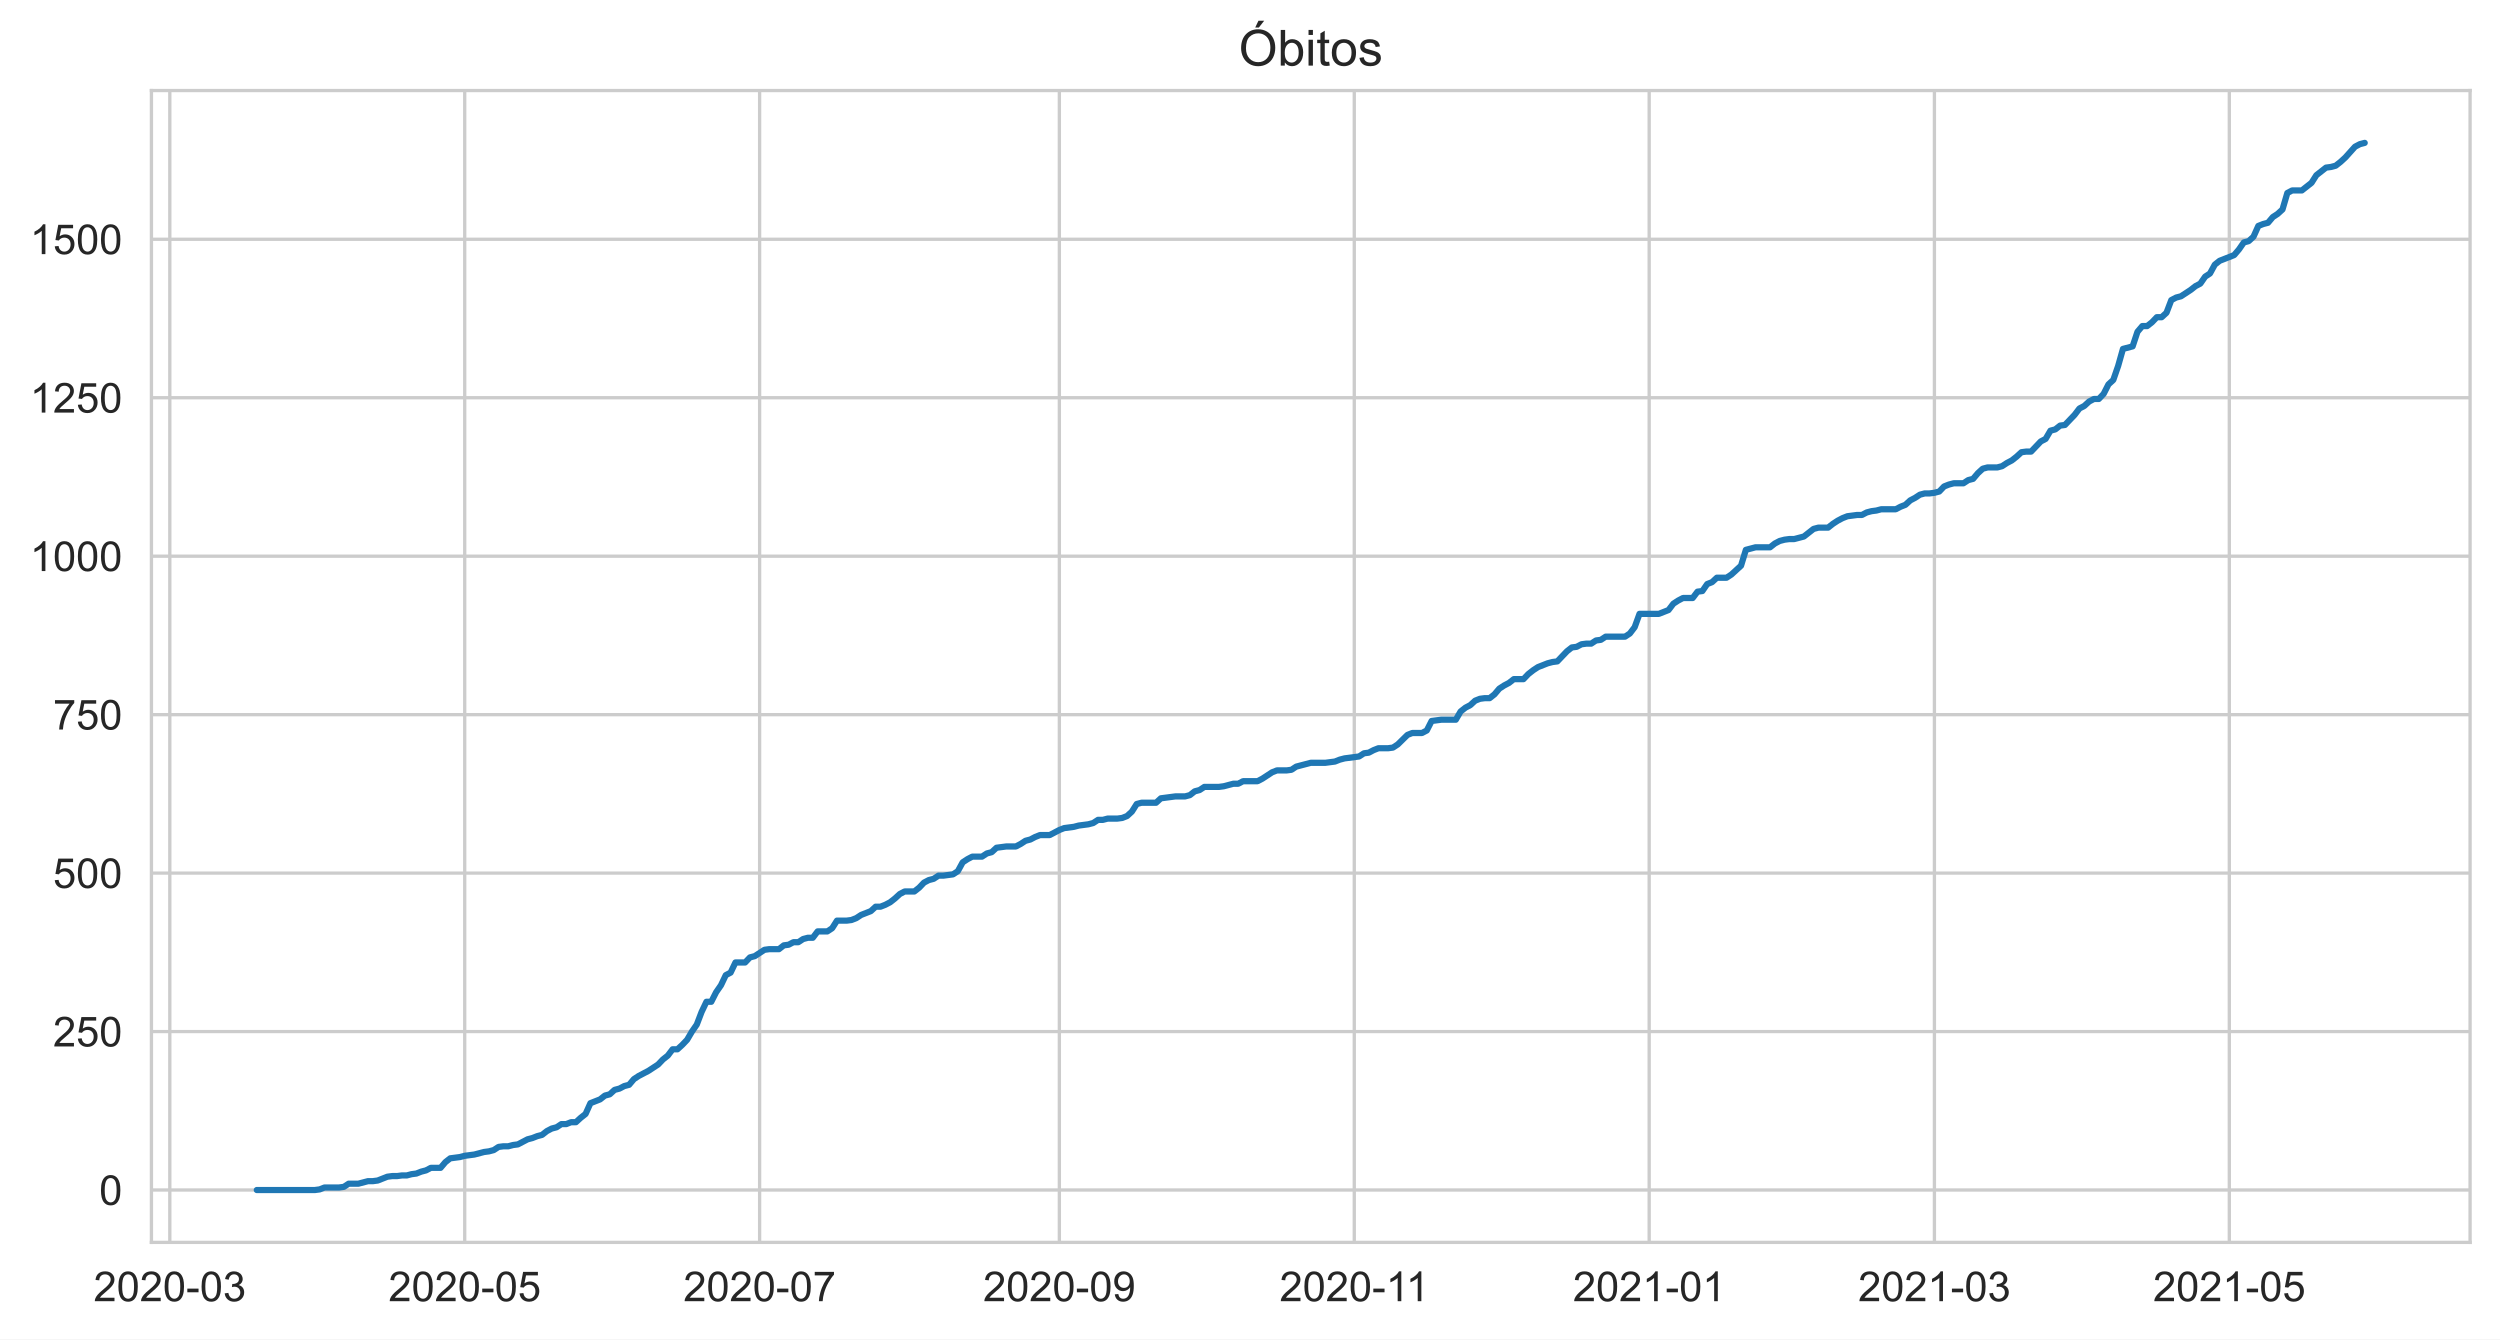
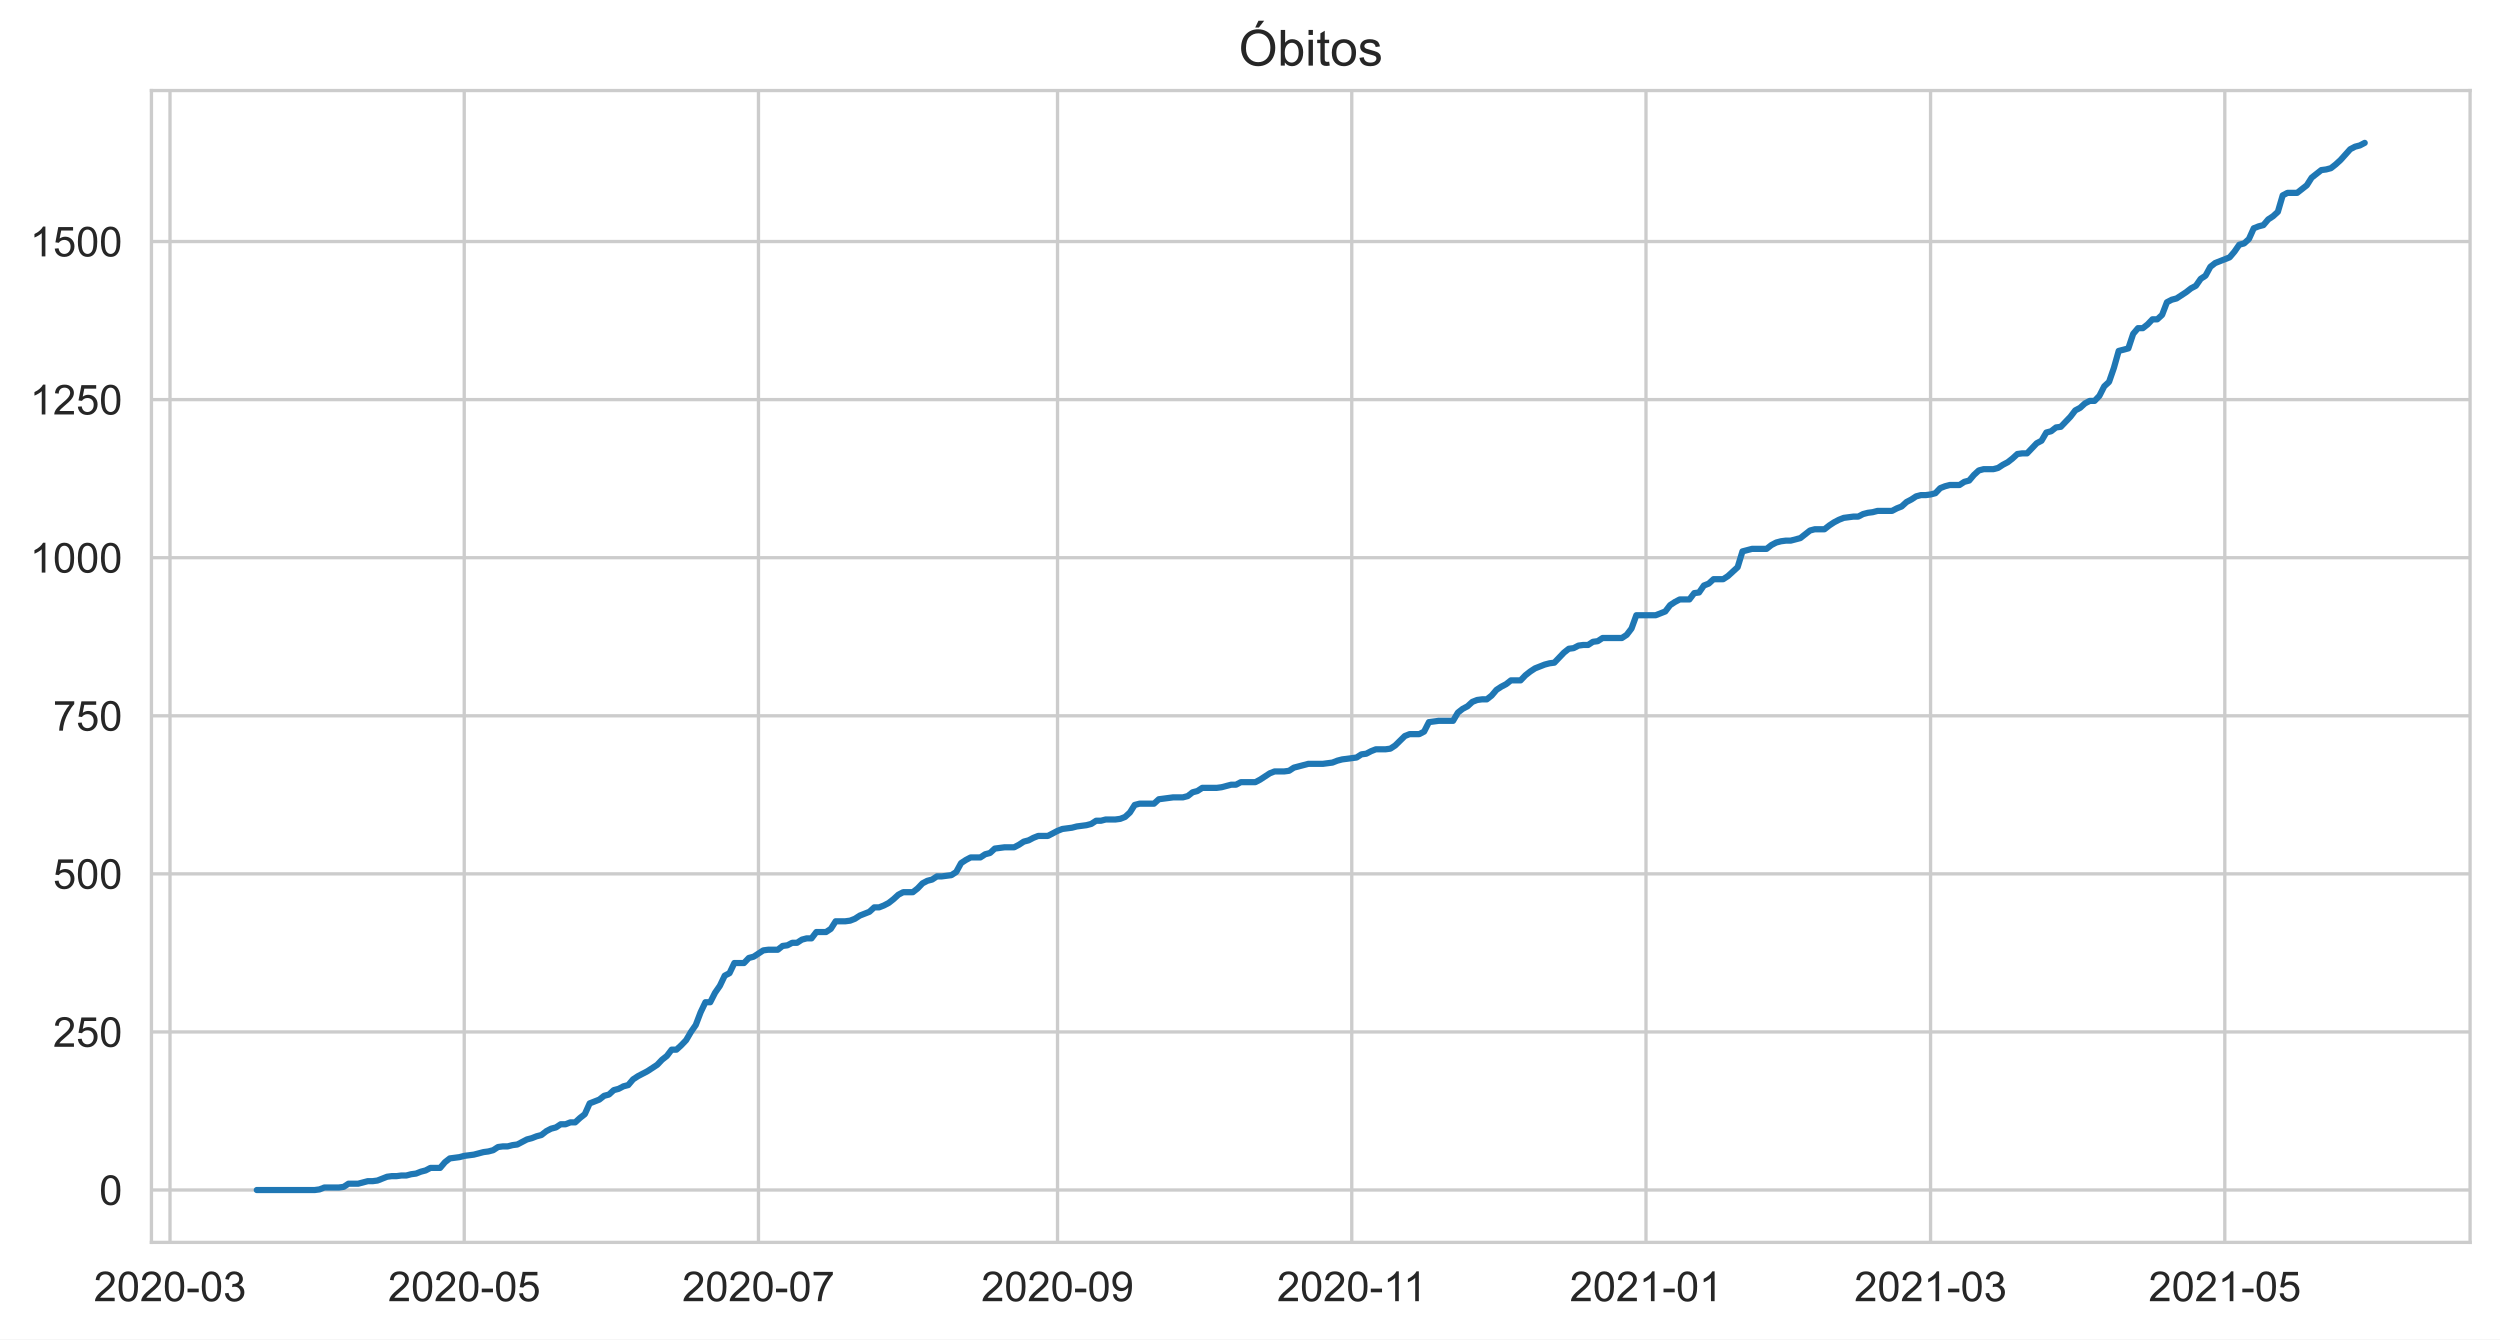
<svg xmlns="http://www.w3.org/2000/svg" xmlns:xlink="http://www.w3.org/1999/xlink" height="322.335pt" version="1.1" viewBox="0 0 601.644 322.335" width="601.644pt">
  <defs>
    <style type="text/css">*{stroke-linecap:butt;stroke-linejoin:round;}</style>
  </defs>
  <g id="figure_1">
    <g id="patch_1">
      <path d="M 0 322.335  L 601.644 322.335  L 601.644 0  L 0 0  z " style="fill:#ffffff;" />
    </g>
    <g id="axes_1">
      <g id="patch_2">
        <path d="M 36.444 298.989  L 594.444 298.989  L 594.444 21.789  L 36.444 21.789  z " style="fill:#ffffff;" />
      </g>
      <g id="matplotlib.axis_1">
        <g id="xtick_1">
          <g id="line2d_1">
-             <path clip-path="url(#p75c8a4f427)" d="M 40.865 298.989  L 40.865 21.789  " style="fill:none;stroke:#cccccc;stroke-linecap:round;stroke-width:0.8;" />
+             <path clip-path="url(#p06a6ba96d7)" d="M 40.913 298.989  L 40.913 21.789  " style="fill:none;stroke:#cccccc;stroke-linecap:round;stroke-width:0.8;" />
          </g>
          <g id="text_1">
-             <g style="fill:#262626;" transform="translate(22.51728 313.1472)scale(0.1 -0.1)">
+             <g style="fill:#262626;" transform="translate(22.5652 313.1472)scale(0.1 -0.1)">
              <defs>
                <path d="M 3222 541  L 3222 0  L 194 0  Q 188 203 259 391  Q 375 700 629 1000  Q 884 1300 1366 1694  Q 2113 2306 2375 2664  Q 2638 3022 2638 3341  Q 2638 3675 2398 3904  Q 2159 4134 1775 4134  Q 1369 4134 1125 3890  Q 881 3647 878 3216  L 300 3275  Q 359 3922 746 4261  Q 1134 4600 1788 4600  Q 2447 4600 2831 4234  Q 3216 3869 3216 3328  Q 3216 3053 3103 2787  Q 2991 2522 2730 2228  Q 2469 1934 1863 1422  Q 1356 997 1212 845  Q 1069 694 975 541  L 3222 541  z " id="ArialMT-32" transform="scale(0.015625)" />
                <path d="M 266 2259  Q 266 3072 433 3567  Q 600 4063 929 4331  Q 1259 4600 1759 4600  Q 2128 4600 2406 4451  Q 2684 4303 2865 4023  Q 3047 3744 3150 3342  Q 3253 2941 3253 2259  Q 3253 1453 3087 958  Q 2922 463 2592 192  Q 2263 -78 1759 -78  Q 1097 -78 719 397  Q 266 969 266 2259  z M 844 2259  Q 844 1131 1108 757  Q 1372 384 1759 384  Q 2147 384 2411 759  Q 2675 1134 2675 2259  Q 2675 3391 2411 3762  Q 2147 4134 1753 4134  Q 1366 4134 1134 3806  Q 844 3388 844 2259  z " id="ArialMT-30" transform="scale(0.015625)" />
                <path d="M 203 1375  L 203 1941  L 1931 1941  L 1931 1375  L 203 1375  z " id="ArialMT-2d" transform="scale(0.015625)" />
                <path d="M 269 1209  L 831 1284  Q 928 806 1161 595  Q 1394 384 1728 384  Q 2125 384 2398 659  Q 2672 934 2672 1341  Q 2672 1728 2419 1979  Q 2166 2231 1775 2231  Q 1616 2231 1378 2169  L 1441 2663  Q 1497 2656 1531 2656  Q 1891 2656 2178 2843  Q 2466 3031 2466 3422  Q 2466 3731 2256 3934  Q 2047 4138 1716 4138  Q 1388 4138 1169 3931  Q 950 3725 888 3313  L 325 3413  Q 428 3978 793 4289  Q 1159 4600 1703 4600  Q 2078 4600 2393 4439  Q 2709 4278 2876 4000  Q 3044 3722 3044 3409  Q 3044 3113 2884 2869  Q 2725 2625 2413 2481  Q 2819 2388 3044 2092  Q 3269 1797 3269 1353  Q 3269 753 2831 336  Q 2394 -81 1725 -81  Q 1122 -81 723 278  Q 325 638 269 1209  z " id="ArialMT-33" transform="scale(0.015625)" />
              </defs>
              <use xlink:href="#ArialMT-32" />
              <use x="55.615" xlink:href="#ArialMT-30" />
              <use x="111.23" xlink:href="#ArialMT-32" />
              <use x="166.846" xlink:href="#ArialMT-30" />
              <use x="222.461" xlink:href="#ArialMT-2d" />
              <use x="255.762" xlink:href="#ArialMT-30" />
              <use x="311.377" xlink:href="#ArialMT-33" />
            </g>
          </g>
        </g>
        <g id="xtick_2">
          <g id="line2d_2">
-             <path clip-path="url(#p75c8a4f427)" d="M 111.837 298.989  L 111.837 21.789  " style="fill:none;stroke:#cccccc;stroke-linecap:round;stroke-width:0.8;" />
+             <path clip-path="url(#p06a6ba96d7)" d="M 111.722 298.989  L 111.722 21.789  " style="fill:none;stroke:#cccccc;stroke-linecap:round;stroke-width:0.8;" />
          </g>
          <g id="text_2">
-             <g style="fill:#262626;" transform="translate(93.48892 313.1472)scale(0.1 -0.1)">
+             <g style="fill:#262626;" transform="translate(93.37444 313.1472)scale(0.1 -0.1)">
              <defs>
                <path d="M 266 1200  L 856 1250  Q 922 819 1161 601  Q 1400 384 1738 384  Q 2144 384 2425 690  Q 2706 997 2706 1503  Q 2706 1984 2436 2262  Q 2166 2541 1728 2541  Q 1456 2541 1237 2417  Q 1019 2294 894 2097  L 366 2166  L 809 4519  L 3088 4519  L 3088 3981  L 1259 3981  L 1013 2750  Q 1425 3038 1878 3038  Q 2478 3038 2890 2622  Q 3303 2206 3303 1553  Q 3303 931 2941 478  Q 2500 -78 1738 -78  Q 1113 -78 717 272  Q 322 622 266 1200  z " id="ArialMT-35" transform="scale(0.015625)" />
              </defs>
              <use xlink:href="#ArialMT-32" />
              <use x="55.615" xlink:href="#ArialMT-30" />
              <use x="111.23" xlink:href="#ArialMT-32" />
              <use x="166.846" xlink:href="#ArialMT-30" />
              <use x="222.461" xlink:href="#ArialMT-2d" />
              <use x="255.762" xlink:href="#ArialMT-30" />
              <use x="311.377" xlink:href="#ArialMT-35" />
            </g>
          </g>
        </g>
        <g id="xtick_3">
          <g id="line2d_3">
-             <path clip-path="url(#p75c8a4f427)" d="M 182.808 298.989  L 182.808 21.789  " style="fill:none;stroke:#cccccc;stroke-linecap:round;stroke-width:0.8;" />
+             <path clip-path="url(#p06a6ba96d7)" d="M 182.531 298.989  L 182.531 21.789  " style="fill:none;stroke:#cccccc;stroke-linecap:round;stroke-width:0.8;" />
          </g>
          <g id="text_3">
-             <g style="fill:#262626;" transform="translate(164.4606 313.1472)scale(0.1 -0.1)">
+             <g style="fill:#262626;" transform="translate(164.1837 313.1472)scale(0.1 -0.1)">
              <defs>
                <path d="M 303 3981  L 303 4522  L 3269 4522  L 3269 4084  Q 2831 3619 2401 2847  Q 1972 2075 1738 1259  Q 1569 684 1522 0  L 944 0  Q 953 541 1156 1306  Q 1359 2072 1739 2783  Q 2119 3494 2547 3981  L 303 3981  z " id="ArialMT-37" transform="scale(0.015625)" />
              </defs>
              <use xlink:href="#ArialMT-32" />
              <use x="55.615" xlink:href="#ArialMT-30" />
              <use x="111.23" xlink:href="#ArialMT-32" />
              <use x="166.846" xlink:href="#ArialMT-30" />
              <use x="222.461" xlink:href="#ArialMT-2d" />
              <use x="255.762" xlink:href="#ArialMT-30" />
              <use x="311.377" xlink:href="#ArialMT-37" />
            </g>
          </g>
        </g>
        <g id="xtick_4">
          <g id="line2d_4">
-             <path clip-path="url(#p75c8a4f427)" d="M 254.943 298.989  L 254.943 21.789  " style="fill:none;stroke:#cccccc;stroke-linecap:round;stroke-width:0.8;" />
+             <path clip-path="url(#p06a6ba96d7)" d="M 254.501 298.989  L 254.501 21.789  " style="fill:none;stroke:#cccccc;stroke-linecap:round;stroke-width:0.8;" />
          </g>
          <g id="text_4">
-             <g style="fill:#262626;" transform="translate(236.5957 313.1472)scale(0.1 -0.1)">
+             <g style="fill:#262626;" transform="translate(236.1537 313.1472)scale(0.1 -0.1)">
              <defs>
                <path d="M 350 1059  L 891 1109  Q 959 728 1153 556  Q 1347 384 1650 384  Q 1909 384 2104 503  Q 2300 622 2425 820  Q 2550 1019 2634 1356  Q 2719 1694 2719 2044  Q 2719 2081 2716 2156  Q 2547 1888 2255 1720  Q 1963 1553 1622 1553  Q 1053 1553 659 1965  Q 266 2378 266 3053  Q 266 3750 677 4175  Q 1088 4600 1706 4600  Q 2153 4600 2523 4359  Q 2894 4119 3086 3673  Q 3278 3228 3278 2384  Q 3278 1506 3087 986  Q 2897 466 2520 194  Q 2144 -78 1638 -78  Q 1100 -78 759 220  Q 419 519 350 1059  z M 2653 3081  Q 2653 3566 2395 3850  Q 2138 4134 1775 4134  Q 1400 4134 1122 3828  Q 844 3522 844 3034  Q 844 2597 1108 2323  Q 1372 2050 1759 2050  Q 2150 2050 2401 2323  Q 2653 2597 2653 3081  z " id="ArialMT-39" transform="scale(0.015625)" />
              </defs>
              <use xlink:href="#ArialMT-32" />
              <use x="55.615" xlink:href="#ArialMT-30" />
              <use x="111.23" xlink:href="#ArialMT-32" />
              <use x="166.846" xlink:href="#ArialMT-30" />
              <use x="222.461" xlink:href="#ArialMT-2d" />
              <use x="255.762" xlink:href="#ArialMT-30" />
              <use x="311.377" xlink:href="#ArialMT-39" />
            </g>
          </g>
        </g>
        <g id="xtick_5">
          <g id="line2d_5">
-             <path clip-path="url(#p75c8a4f427)" d="M 325.915 298.989  L 325.915 21.789  " style="fill:none;stroke:#cccccc;stroke-linecap:round;stroke-width:0.8;" />
+             <path clip-path="url(#p06a6ba96d7)" d="M 325.311 298.989  L 325.311 21.789  " style="fill:none;stroke:#cccccc;stroke-linecap:round;stroke-width:0.8;" />
          </g>
          <g id="text_5">
-             <g style="fill:#262626;" transform="translate(307.9361 313.1472)scale(0.1 -0.1)">
+             <g style="fill:#262626;" transform="translate(307.3317 313.1472)scale(0.1 -0.1)">
              <defs>
                <path d="M 2384 0  L 1822 0  L 1822 3584  Q 1619 3391 1289 3197  Q 959 3003 697 2906  L 697 3450  Q 1169 3672 1522 3987  Q 1875 4303 2022 4600  L 2384 4600  L 2384 0  z " id="ArialMT-31" transform="scale(0.015625)" />
              </defs>
              <use xlink:href="#ArialMT-32" />
              <use x="55.615" xlink:href="#ArialMT-30" />
              <use x="111.23" xlink:href="#ArialMT-32" />
              <use x="166.846" xlink:href="#ArialMT-30" />
              <use x="222.461" xlink:href="#ArialMT-2d" />
              <use x="255.762" xlink:href="#ArialMT-31" />
              <use x="304.002" xlink:href="#ArialMT-31" />
            </g>
          </g>
        </g>
        <g id="xtick_6">
          <g id="line2d_6">
-             <path clip-path="url(#p75c8a4f427)" d="M 396.887 298.989  L 396.887 21.789  " style="fill:none;stroke:#cccccc;stroke-linecap:round;stroke-width:0.8;" />
+             <path clip-path="url(#p06a6ba96d7)" d="M 396.12 298.989  L 396.12 21.789  " style="fill:none;stroke:#cccccc;stroke-linecap:round;stroke-width:0.8;" />
          </g>
          <g id="text_6">
-             <g style="fill:#262626;" transform="translate(378.539 313.1472)scale(0.1 -0.1)">
+             <g style="fill:#262626;" transform="translate(377.7722 313.1472)scale(0.1 -0.1)">
              <use xlink:href="#ArialMT-32" />
              <use x="55.615" xlink:href="#ArialMT-30" />
              <use x="111.23" xlink:href="#ArialMT-32" />
              <use x="166.846" xlink:href="#ArialMT-31" />
              <use x="222.461" xlink:href="#ArialMT-2d" />
              <use x="255.762" xlink:href="#ArialMT-30" />
              <use x="311.377" xlink:href="#ArialMT-31" />
            </g>
          </g>
        </g>
        <g id="xtick_7">
          <g id="line2d_7">
-             <path clip-path="url(#p75c8a4f427)" d="M 465.531 298.989  L 465.531 21.789  " style="fill:none;stroke:#cccccc;stroke-linecap:round;stroke-width:0.8;" />
+             <path clip-path="url(#p06a6ba96d7)" d="M 464.607 298.989  L 464.607 21.789  " style="fill:none;stroke:#cccccc;stroke-linecap:round;stroke-width:0.8;" />
          </g>
          <g id="text_7">
-             <g style="fill:#262626;" transform="translate(447.1837 313.1472)scale(0.1 -0.1)">
+             <g style="fill:#262626;" transform="translate(446.2598 313.1472)scale(0.1 -0.1)">
              <use xlink:href="#ArialMT-32" />
              <use x="55.615" xlink:href="#ArialMT-30" />
              <use x="111.23" xlink:href="#ArialMT-32" />
              <use x="166.846" xlink:href="#ArialMT-31" />
              <use x="222.461" xlink:href="#ArialMT-2d" />
              <use x="255.762" xlink:href="#ArialMT-30" />
              <use x="311.377" xlink:href="#ArialMT-33" />
            </g>
          </g>
        </g>
        <g id="xtick_8">
          <g id="line2d_8">
-             <path clip-path="url(#p75c8a4f427)" d="M 536.503 298.989  L 536.503 21.789  " style="fill:none;stroke:#cccccc;stroke-linecap:round;stroke-width:0.8;" />
+             <path clip-path="url(#p06a6ba96d7)" d="M 535.417 298.989  L 535.417 21.789  " style="fill:none;stroke:#cccccc;stroke-linecap:round;stroke-width:0.8;" />
          </g>
          <g id="text_8">
-             <g style="fill:#262626;" transform="translate(518.1553 313.1472)scale(0.1 -0.1)">
+             <g style="fill:#262626;" transform="translate(517.069 313.1472)scale(0.1 -0.1)">
              <use xlink:href="#ArialMT-32" />
              <use x="55.615" xlink:href="#ArialMT-30" />
              <use x="111.23" xlink:href="#ArialMT-32" />
              <use x="166.846" xlink:href="#ArialMT-31" />
              <use x="222.461" xlink:href="#ArialMT-2d" />
              <use x="255.762" xlink:href="#ArialMT-30" />
              <use x="311.377" xlink:href="#ArialMT-35" />
            </g>
          </g>
        </g>
      </g>
      <g id="matplotlib.axis_2">
        <g id="ytick_1">
          <g id="line2d_9">
-             <path clip-path="url(#p75c8a4f427)" d="M 36.444 286.389  L 594.444 286.389  " style="fill:none;stroke:#cccccc;stroke-linecap:round;stroke-width:0.8;" />
+             <path clip-path="url(#p06a6ba96d7)" d="M 36.444 286.389  L 594.444 286.389  " style="fill:none;stroke:#cccccc;stroke-linecap:round;stroke-width:0.8;" />
          </g>
          <g id="text_9">
            <g style="fill:#262626;" transform="translate(23.88281 289.9683)scale(0.1 -0.1)">
              <use xlink:href="#ArialMT-30" />
            </g>
          </g>
        </g>
        <g id="ytick_2">
          <g id="line2d_10">
-             <path clip-path="url(#p75c8a4f427)" d="M 36.444 248.254  L 594.444 248.254  " style="fill:none;stroke:#cccccc;stroke-linecap:round;stroke-width:0.8;" />
+             <path clip-path="url(#p06a6ba96d7)" d="M 36.444 248.346  L 594.444 248.346  " style="fill:none;stroke:#cccccc;stroke-linecap:round;stroke-width:0.8;" />
          </g>
          <g id="text_10">
-             <g style="fill:#262626;" transform="translate(12.76094 251.8327)scale(0.1 -0.1)">
+             <g style="fill:#262626;" transform="translate(12.76094 251.9248)scale(0.1 -0.1)">
              <use xlink:href="#ArialMT-32" />
              <use x="55.615" xlink:href="#ArialMT-35" />
              <use x="111.23" xlink:href="#ArialMT-30" />
            </g>
          </g>
        </g>
        <g id="ytick_3">
          <g id="line2d_11">
-             <path clip-path="url(#p75c8a4f427)" d="M 36.444 210.118  L 594.444 210.118  " style="fill:none;stroke:#cccccc;stroke-linecap:round;stroke-width:0.8;" />
+             <path clip-path="url(#p06a6ba96d7)" d="M 36.444 210.302  L 594.444 210.302  " style="fill:none;stroke:#cccccc;stroke-linecap:round;stroke-width:0.8;" />
          </g>
          <g id="text_11">
-             <g style="fill:#262626;" transform="translate(12.76094 213.6971)scale(0.1 -0.1)">
+             <g style="fill:#262626;" transform="translate(12.76094 213.8813)scale(0.1 -0.1)">
              <use xlink:href="#ArialMT-35" />
              <use x="55.615" xlink:href="#ArialMT-30" />
              <use x="111.23" xlink:href="#ArialMT-30" />
            </g>
          </g>
        </g>
        <g id="ytick_4">
          <g id="line2d_12">
-             <path clip-path="url(#p75c8a4f427)" d="M 36.444 171.983  L 594.444 171.983  " style="fill:none;stroke:#cccccc;stroke-linecap:round;stroke-width:0.8;" />
+             <path clip-path="url(#p06a6ba96d7)" d="M 36.444 172.259  L 594.444 172.259  " style="fill:none;stroke:#cccccc;stroke-linecap:round;stroke-width:0.8;" />
          </g>
          <g id="text_12">
-             <g style="fill:#262626;" transform="translate(12.76094 175.5615)scale(0.1 -0.1)">
+             <g style="fill:#262626;" transform="translate(12.76094 175.8378)scale(0.1 -0.1)">
              <use xlink:href="#ArialMT-37" />
              <use x="55.615" xlink:href="#ArialMT-35" />
              <use x="111.23" xlink:href="#ArialMT-30" />
            </g>
          </g>
        </g>
        <g id="ytick_5">
          <g id="line2d_13">
-             <path clip-path="url(#p75c8a4f427)" d="M 36.444 133.847  L 594.444 133.847  " style="fill:none;stroke:#cccccc;stroke-linecap:round;stroke-width:0.8;" />
+             <path clip-path="url(#p06a6ba96d7)" d="M 36.444 134.215  L 594.444 134.215  " style="fill:none;stroke:#cccccc;stroke-linecap:round;stroke-width:0.8;" />
          </g>
          <g id="text_13">
-             <g style="fill:#262626;" transform="translate(7.2 137.4259)scale(0.1 -0.1)">
+             <g style="fill:#262626;" transform="translate(7.2 137.7944)scale(0.1 -0.1)">
              <use xlink:href="#ArialMT-31" />
              <use x="55.615" xlink:href="#ArialMT-30" />
              <use x="111.23" xlink:href="#ArialMT-30" />
              <use x="166.846" xlink:href="#ArialMT-30" />
            </g>
          </g>
        </g>
        <g id="ytick_6">
          <g id="line2d_14">
-             <path clip-path="url(#p75c8a4f427)" d="M 36.444 95.711  L 594.444 95.711  " style="fill:none;stroke:#cccccc;stroke-linecap:round;stroke-width:0.8;" />
+             <path clip-path="url(#p06a6ba96d7)" d="M 36.444 96.172  L 594.444 96.172  " style="fill:none;stroke:#cccccc;stroke-linecap:round;stroke-width:0.8;" />
          </g>
          <g id="text_14">
-             <g style="fill:#262626;" transform="translate(7.2 99.29032)scale(0.1 -0.1)">
+             <g style="fill:#262626;" transform="translate(7.2 99.75089)scale(0.1 -0.1)">
              <use xlink:href="#ArialMT-31" />
              <use x="55.615" xlink:href="#ArialMT-32" />
              <use x="111.23" xlink:href="#ArialMT-35" />
              <use x="166.846" xlink:href="#ArialMT-30" />
            </g>
          </g>
        </g>
        <g id="ytick_7">
          <g id="line2d_15">
-             <path clip-path="url(#p75c8a4f427)" d="M 36.444 57.576  L 594.444 57.576  " style="fill:none;stroke:#cccccc;stroke-linecap:round;stroke-width:0.8;" />
+             <path clip-path="url(#p06a6ba96d7)" d="M 36.444 58.129  L 594.444 58.129  " style="fill:none;stroke:#cccccc;stroke-linecap:round;stroke-width:0.8;" />
          </g>
          <g id="text_15">
-             <g style="fill:#262626;" transform="translate(7.2 61.15472)scale(0.1 -0.1)">
+             <g style="fill:#262626;" transform="translate(7.2 61.70741)scale(0.1 -0.1)">
              <use xlink:href="#ArialMT-31" />
              <use x="55.615" xlink:href="#ArialMT-35" />
              <use x="111.23" xlink:href="#ArialMT-30" />
              <use x="166.846" xlink:href="#ArialMT-30" />
            </g>
          </g>
        </g>
      </g>
      <g id="line2d_16">
-         <path clip-path="url(#p75c8a4f427)" d="M 61.807 286.389  L 75.769 286.389  L 76.932 286.237  L 78.096 285.779  L 81.586 285.779  L 82.75 285.627  L 83.913 284.864  L 86.24 284.864  L 88.567 284.254  L 89.731 284.254  L 90.894 284.101  L 93.221 283.186  L 94.385 283.033  L 95.548 283.033  L 96.711 282.881  L 97.875 282.881  L 99.038 282.576  L 100.202 282.423  L 101.365 281.966  L 102.529 281.661  L 103.692 281.05  L 106.019 281.05  L 107.183 279.678  L 108.346 278.762  L 110.673 278.457  L 111.837 278.152  L 114.164 277.847  L 116.49 277.237  L 117.654 277.084  L 118.817 276.779  L 119.981 276.016  L 121.144 275.864  L 122.308 275.864  L 123.471 275.559  L 124.635 275.406  L 126.962 274.186  L 128.125 273.881  L 129.289 273.423  L 130.452 273.118  L 131.616 272.203  L 132.779 271.593  L 133.942 271.288  L 135.106 270.525  L 136.269 270.525  L 137.433 270.067  L 138.596 270.067  L 139.76 269  L 140.923 268.084  L 142.087 265.491  L 144.414 264.576  L 145.577 263.661  L 146.741 263.355  L 147.904 262.288  L 149.068 261.983  L 150.231 261.372  L 151.395 261.067  L 152.558 259.694  L 153.721 258.932  L 156.048 257.711  L 158.375 256.186  L 159.539 254.966  L 160.702 254.05  L 161.866 252.525  L 163.029 252.525  L 164.193 251.457  L 165.356 250.237  L 166.52 248.254  L 167.683 246.576  L 168.847 243.525  L 170.01 241.084  L 171.174 241.084  L 172.337 238.796  L 173.5 237.118  L 174.664 234.678  L 175.827 234.067  L 176.991 231.627  L 179.318 231.627  L 180.481 230.406  L 181.645 230.101  L 183.972 228.576  L 185.135 228.423  L 187.462 228.423  L 188.626 227.508  L 189.789 227.355  L 190.953 226.745  L 192.116 226.745  L 193.279 225.983  L 194.443 225.678  L 195.606 225.678  L 196.77 224.152  L 199.097 224.152  L 200.26 223.389  L 201.424 221.559  L 203.751 221.559  L 204.914 221.406  L 206.078 220.949  L 207.241 220.186  L 209.568 219.271  L 210.731 218.203  L 211.895 218.203  L 213.058 217.745  L 214.222 217.135  L 215.385 216.22  L 216.549 215.152  L 217.712 214.542  L 220.039 214.542  L 221.203 213.627  L 222.366 212.406  L 223.53 211.796  L 224.693 211.491  L 225.857 210.728  L 227.02 210.728  L 229.347 210.423  L 230.51 209.661  L 231.674 207.525  L 232.837 206.762  L 234.001 206.152  L 236.328 206.152  L 237.491 205.389  L 238.655 205.084  L 239.818 204.016  L 242.145 203.711  L 244.472 203.711  L 245.636 203.101  L 246.799 202.339  L 247.963 202.033  L 249.126 201.423  L 250.289 200.966  L 252.616 200.966  L 254.943 199.745  L 256.107 199.288  L 258.434 198.983  L 259.597 198.678  L 261.924 198.372  L 263.088 198.067  L 264.251 197.305  L 265.415 197.305  L 266.578 197  L 268.905 197  L 270.068 196.847  L 271.232 196.389  L 272.395 195.322  L 273.559 193.491  L 274.722 193.186  L 278.213 193.186  L 279.376 192.118  L 282.867 191.661  L 285.194 191.661  L 286.357 191.355  L 287.52 190.44  L 288.684 190.135  L 289.847 189.372  L 293.338 189.372  L 294.501 189.22  L 296.828 188.61  L 297.992 188.61  L 299.155 188  L 302.646 188  L 303.809 187.389  L 306.136 185.864  L 307.299 185.406  L 309.626 185.406  L 310.79 185.254  L 311.953 184.491  L 315.444 183.576  L 318.934 183.576  L 321.261 183.271  L 322.425 182.813  L 323.588 182.508  L 327.078 182.05  L 328.242 181.288  L 329.405 181.135  L 330.569 180.525  L 331.732 180.067  L 334.059 180.067  L 335.223 179.915  L 336.386 179.152  L 338.713 176.864  L 339.877 176.406  L 342.204 176.406  L 343.367 175.796  L 344.53 173.508  L 346.857 173.203  L 350.348 173.203  L 351.511 171.22  L 352.675 170.305  L 353.838 169.694  L 355.002 168.627  L 356.165 168.169  L 357.329 168.016  L 358.492 168.016  L 359.656 167.101  L 360.819 165.728  L 361.983 164.966  L 363.146 164.355  L 364.309 163.44  L 366.636 163.44  L 367.8 162.22  L 368.963 161.305  L 370.127 160.542  L 372.454 159.627  L 373.617 159.322  L 374.781 159.169  L 377.108 156.728  L 378.271 155.813  L 379.435 155.661  L 380.598 155.05  L 381.762 154.898  L 382.925 154.898  L 384.088 154.135  L 385.252 153.983  L 386.415 153.22  L 391.069 153.22  L 392.233 152.457  L 393.396 150.932  L 394.56 147.728  L 399.214 147.728  L 401.54 146.813  L 402.704 145.288  L 403.867 144.525  L 405.031 143.915  L 407.358 143.915  L 408.521 142.389  L 409.685 142.237  L 410.848 140.559  L 412.012 140.101  L 413.175 139.033  L 415.502 139.033  L 416.666 138.271  L 418.993 136.135  L 420.156 132.322  L 422.483 131.711  L 425.973 131.711  L 427.137 130.796  L 428.3 130.186  L 429.464 129.881  L 430.627 129.728  L 431.791 129.728  L 434.118 129.118  L 436.445 127.288  L 437.608 126.983  L 439.935 126.983  L 441.098 126.067  L 442.262 125.305  L 443.425 124.694  L 444.589 124.237  L 446.916 123.932  L 448.079 123.932  L 449.243 123.322  L 450.406 123.016  L 451.57 122.864  L 452.733 122.559  L 456.224 122.559  L 457.387 121.949  L 458.551 121.491  L 459.714 120.423  L 460.877 119.813  L 462.041 119.05  L 463.204 118.745  L 464.368 118.745  L 465.531 118.593  L 466.695 118.288  L 467.858 117.067  L 469.022 116.61  L 470.185 116.305  L 472.512 116.305  L 473.676 115.542  L 474.839 115.237  L 476.003 113.864  L 477.166 112.796  L 478.329 112.491  L 480.656 112.491  L 481.82 112.186  L 482.983 111.423  L 484.147 110.813  L 485.31 109.898  L 486.474 108.83  L 487.637 108.678  L 488.801 108.678  L 491.128 106.237  L 492.291 105.627  L 493.455 103.644  L 494.618 103.339  L 495.782 102.423  L 496.945 102.271  L 499.272 99.83  L 500.435 98.305  L 501.599 97.694  L 502.762 96.627  L 503.926 96.016  L 505.089 96.016  L 506.253 94.796  L 507.416 92.508  L 508.58 91.44  L 509.743 88.084  L 510.907 83.966  L 513.234 83.355  L 514.397 79.847  L 515.561 78.474  L 516.724 78.474  L 517.887 77.559  L 519.051 76.339  L 520.214 76.339  L 521.378 75.271  L 522.541 72.22  L 523.705 71.61  L 524.868 71.305  L 527.195 69.779  L 528.359 68.864  L 529.522 68.254  L 530.686 66.576  L 531.849 65.813  L 533.013 63.678  L 534.176 62.762  L 537.666 61.389  L 538.83 60.016  L 539.993 58.339  L 541.157 58.033  L 542.32 56.966  L 543.484 54.372  L 544.647 53.915  L 545.811 53.61  L 546.974 52.237  L 548.138 51.474  L 549.301 50.406  L 550.465 46.44  L 551.628 45.83  L 553.955 45.83  L 556.282 44  L 557.445 42.169  L 559.772 40.339  L 560.936 40.186  L 562.099 39.881  L 563.263 38.966  L 564.426 37.898  L 566.753 35.305  L 567.917 34.694  L 569.08 34.389  L 569.08 34.389  " style="fill:none;stroke:#1f77b4;stroke-linecap:round;stroke-width:1.5;" />
+         <path clip-path="url(#p06a6ba96d7)" d="M 61.807 286.389  L 75.737 286.389  L 76.898 286.237  L 78.059 285.781  L 81.541 285.781  L 82.702 285.629  L 83.863 284.868  L 86.184 284.868  L 88.506 284.259  L 89.667 284.259  L 90.828 284.107  L 93.149 283.194  L 94.31 283.042  L 95.471 283.042  L 96.632 282.889  L 97.792 282.889  L 98.953 282.585  L 100.114 282.433  L 101.275 281.976  L 102.436 281.672  L 103.596 281.063  L 105.918 281.063  L 107.079 279.694  L 108.24 278.781  L 110.561 278.476  L 111.722 278.172  L 114.044 277.868  L 116.365 277.259  L 117.526 277.107  L 118.687 276.802  L 119.848 276.042  L 121.009 275.889  L 122.169 275.889  L 123.33 275.585  L 124.491 275.433  L 126.813 274.215  L 127.973 273.911  L 129.134 273.455  L 130.295 273.15  L 131.456 272.237  L 132.617 271.629  L 133.777 271.324  L 134.938 270.563  L 136.099 270.563  L 137.26 270.107  L 138.421 270.107  L 139.581 269.042  L 140.742 268.129  L 141.903 265.542  L 144.225 264.629  L 145.386 263.715  L 146.546 263.411  L 147.707 262.346  L 148.868 262.042  L 150.029 261.433  L 151.19 261.129  L 152.35 259.759  L 153.511 258.998  L 155.833 257.781  L 158.154 256.259  L 159.315 255.042  L 160.476 254.129  L 161.637 252.607  L 162.798 252.607  L 163.958 251.542  L 165.119 250.324  L 166.28 248.346  L 167.441 246.672  L 168.602 243.629  L 169.762 241.194  L 170.923 241.194  L 172.084 238.911  L 173.245 237.237  L 174.406 234.802  L 175.566 234.194  L 176.727 231.759  L 179.049 231.759  L 180.21 230.542  L 181.371 230.237  L 183.692 228.715  L 184.853 228.563  L 187.175 228.563  L 188.335 227.65  L 189.496 227.498  L 190.657 226.889  L 191.818 226.889  L 192.979 226.129  L 194.139 225.824  L 195.3 225.824  L 196.461 224.302  L 198.783 224.302  L 199.943 223.542  L 201.104 221.715  L 203.426 221.715  L 204.587 221.563  L 205.747 221.107  L 206.908 220.346  L 209.23 219.433  L 210.391 218.368  L 211.552 218.368  L 212.712 217.911  L 213.873 217.302  L 215.034 216.389  L 216.195 215.324  L 217.356 214.715  L 219.677 214.715  L 220.838 213.802  L 221.999 212.585  L 223.16 211.976  L 224.32 211.672  L 225.481 210.911  L 226.642 210.911  L 228.964 210.607  L 230.124 209.846  L 231.285 207.715  L 232.446 206.955  L 233.607 206.346  L 235.928 206.346  L 237.089 205.585  L 238.25 205.281  L 239.411 204.215  L 241.732 203.911  L 244.054 203.911  L 245.215 203.302  L 246.376 202.542  L 247.537 202.237  L 248.697 201.629  L 249.858 201.172  L 252.18 201.172  L 254.501 199.955  L 255.662 199.498  L 257.984 199.194  L 259.145 198.889  L 261.466 198.585  L 262.627 198.281  L 263.788 197.52  L 264.949 197.52  L 266.109 197.215  L 268.431 197.215  L 269.592 197.063  L 270.753 196.607  L 271.913 195.542  L 273.074 193.715  L 274.235 193.411  L 277.718 193.411  L 278.878 192.346  L 282.361 191.889  L 284.682 191.889  L 285.843 191.585  L 287.004 190.672  L 288.165 190.368  L 289.326 189.607  L 292.808 189.607  L 293.969 189.455  L 296.29 188.846  L 297.451 188.846  L 298.612 188.237  L 302.094 188.237  L 303.255 187.629  L 305.577 186.107  L 306.738 185.65  L 309.059 185.65  L 310.22 185.498  L 311.381 184.737  L 314.863 183.824  L 318.346 183.824  L 320.667 183.52  L 321.828 183.063  L 322.989 182.759  L 326.471 182.302  L 327.632 181.542  L 328.793 181.389  L 329.954 180.781  L 331.115 180.324  L 333.436 180.324  L 334.597 180.172  L 335.758 179.411  L 338.079 177.129  L 339.24 176.672  L 341.562 176.672  L 342.723 176.063  L 343.884 173.781  L 346.205 173.476  L 349.688 173.476  L 350.848 171.498  L 352.009 170.585  L 353.17 169.976  L 354.331 168.911  L 355.492 168.455  L 356.652 168.302  L 357.813 168.302  L 358.974 167.389  L 360.135 166.02  L 361.296 165.259  L 362.456 164.65  L 363.617 163.737  L 365.939 163.737  L 367.1 162.52  L 368.26 161.607  L 369.421 160.846  L 371.743 159.933  L 372.904 159.629  L 374.065 159.476  L 376.386 157.042  L 377.547 156.129  L 378.708 155.976  L 379.869 155.368  L 381.029 155.215  L 382.19 155.215  L 383.351 154.455  L 384.512 154.302  L 385.673 153.542  L 390.316 153.542  L 391.477 152.781  L 392.637 151.259  L 393.798 148.063  L 398.441 148.063  L 400.763 147.15  L 401.924 145.629  L 403.085 144.868  L 404.245 144.259  L 406.567 144.259  L 407.728 142.737  L 408.889 142.585  L 410.05 140.911  L 411.21 140.455  L 412.371 139.389  L 414.693 139.389  L 415.854 138.629  L 418.175 136.498  L 419.336 132.694  L 421.658 132.085  L 425.14 132.085  L 426.301 131.172  L 427.462 130.563  L 428.622 130.259  L 429.783 130.107  L 430.944 130.107  L 433.266 129.498  L 435.587 127.672  L 436.748 127.368  L 439.07 127.368  L 440.231 126.455  L 441.391 125.694  L 442.552 125.085  L 443.713 124.629  L 446.035 124.324  L 447.195 124.324  L 448.356 123.715  L 449.517 123.411  L 450.678 123.259  L 451.839 122.955  L 455.321 122.955  L 456.482 122.346  L 457.643 121.889  L 458.803 120.824  L 459.964 120.215  L 461.125 119.455  L 462.286 119.15  L 463.447 119.15  L 464.607 118.998  L 465.768 118.694  L 466.929 117.476  L 468.09 117.02  L 469.251 116.715  L 471.572 116.715  L 472.733 115.955  L 473.894 115.65  L 475.055 114.281  L 476.216 113.215  L 477.376 112.911  L 479.698 112.911  L 480.859 112.607  L 482.02 111.846  L 483.18 111.237  L 484.341 110.324  L 485.502 109.259  L 486.663 109.107  L 487.824 109.107  L 490.145 106.672  L 491.306 106.063  L 492.467 104.085  L 493.628 103.781  L 494.788 102.868  L 495.949 102.715  L 498.271 100.281  L 499.432 98.759  L 500.592 98.15  L 501.753 97.085  L 502.914 96.476  L 504.075 96.476  L 505.236 95.259  L 506.397 92.976  L 507.557 91.911  L 508.718 88.563  L 509.879 84.455  L 512.201 83.846  L 513.361 80.346  L 514.522 78.976  L 515.683 78.976  L 516.844 78.063  L 518.005 76.846  L 519.165 76.846  L 520.326 75.781  L 521.487 72.737  L 522.648 72.129  L 523.809 71.824  L 526.13 70.302  L 527.291 69.389  L 528.452 68.781  L 529.613 67.107  L 530.773 66.346  L 531.934 64.215  L 533.095 63.302  L 536.578 61.933  L 537.738 60.563  L 538.899 58.889  L 540.06 58.585  L 541.221 57.52  L 542.382 54.933  L 543.542 54.476  L 544.703 54.172  L 545.864 52.802  L 547.025 52.042  L 548.186 50.976  L 549.346 47.02  L 550.507 46.411  L 552.829 46.411  L 555.15 44.585  L 556.311 42.759  L 558.633 40.933  L 559.794 40.781  L 560.954 40.476  L 562.115 39.563  L 563.276 38.498  L 565.598 35.911  L 566.758 35.302  L 567.919 34.998  L 569.08 34.389  L 569.08 34.389  " style="fill:none;stroke:#1f77b4;stroke-linecap:round;stroke-width:1.5;" />
      </g>
      <g id="patch_3">
        <path d="M 36.444 298.989  L 36.444 21.789  " style="fill:none;stroke:#cccccc;stroke-linecap:square;stroke-linejoin:miter;stroke-width:0.8;" />
      </g>
      <g id="patch_4">
        <path d="M 594.444 298.989  L 594.444 21.789  " style="fill:none;stroke:#cccccc;stroke-linecap:square;stroke-linejoin:miter;stroke-width:0.8;" />
      </g>
      <g id="patch_5">
        <path d="M 36.444 298.989  L 594.444 298.989  " style="fill:none;stroke:#cccccc;stroke-linecap:square;stroke-linejoin:miter;stroke-width:0.8;" />
      </g>
      <g id="patch_6">
        <path d="M 36.444 21.789  L 594.444 21.789  " style="fill:none;stroke:#cccccc;stroke-linecap:square;stroke-linejoin:miter;stroke-width:0.8;" />
      </g>
      <g id="text_16">
        <g style="fill:#262626;" transform="translate(298.1037 15.78937)scale(0.12 -0.12)">
          <defs>
            <path d="M 309 2231  Q 309 3372 921 4017  Q 1534 4663 2503 4663  Q 3138 4663 3647 4359  Q 4156 4056 4423 3514  Q 4691 2972 4691 2284  Q 4691 1588 4409 1038  Q 4128 488 3612 205  Q 3097 -78 2500 -78  Q 1853 -78 1343 234  Q 834 547 571 1087  Q 309 1628 309 2231  z M 934 2222  Q 934 1394 1379 917  Q 1825 441 2497 441  Q 3181 441 3623 922  Q 4066 1403 4066 2288  Q 4066 2847 3877 3264  Q 3688 3681 3323 3911  Q 2959 4141 2506 4141  Q 1863 4141 1398 3698  Q 934 3256 934 2222  z M 2118 4883  L 2533 5758  L 3271 5758  L 2583 4883  L 2118 4883  z " id="ArialMT-d3" transform="scale(0.015625)" />
            <path d="M 941 0  L 419 0  L 419 4581  L 981 4581  L 981 2947  Q 1338 3394 1891 3394  Q 2197 3394 2470 3270  Q 2744 3147 2920 2923  Q 3097 2700 3197 2384  Q 3297 2069 3297 1709  Q 3297 856 2875 390  Q 2453 -75 1863 -75  Q 1275 -75 941 416  L 941 0  z M 934 1684  Q 934 1088 1097 822  Q 1363 388 1816 388  Q 2184 388 2453 708  Q 2722 1028 2722 1663  Q 2722 2313 2464 2622  Q 2206 2931 1841 2931  Q 1472 2931 1203 2611  Q 934 2291 934 1684  z " id="ArialMT-62" transform="scale(0.015625)" />
            <path d="M 425 3934  L 425 4581  L 988 4581  L 988 3934  L 425 3934  z M 425 0  L 425 3319  L 988 3319  L 988 0  L 425 0  z " id="ArialMT-69" transform="scale(0.015625)" />
            <path d="M 1650 503  L 1731 6  Q 1494 -44 1306 -44  Q 1000 -44 831 53  Q 663 150 594 308  Q 525 466 525 972  L 525 2881  L 113 2881  L 113 3319  L 525 3319  L 525 4141  L 1084 4478  L 1084 3319  L 1650 3319  L 1650 2881  L 1084 2881  L 1084 941  Q 1084 700 1114 631  Q 1144 563 1211 522  Q 1278 481 1403 481  Q 1497 481 1650 503  z " id="ArialMT-74" transform="scale(0.015625)" />
            <path d="M 213 1659  Q 213 2581 725 3025  Q 1153 3394 1769 3394  Q 2453 3394 2887 2945  Q 3322 2497 3322 1706  Q 3322 1066 3130 698  Q 2938 331 2570 128  Q 2203 -75 1769 -75  Q 1072 -75 642 372  Q 213 819 213 1659  z M 791 1659  Q 791 1022 1069 705  Q 1347 388 1769 388  Q 2188 388 2466 706  Q 2744 1025 2744 1678  Q 2744 2294 2464 2611  Q 2184 2928 1769 2928  Q 1347 2928 1069 2612  Q 791 2297 791 1659  z " id="ArialMT-6f" transform="scale(0.015625)" />
            <path d="M 197 991  L 753 1078  Q 800 744 1014 566  Q 1228 388 1613 388  Q 2000 388 2187 545  Q 2375 703 2375 916  Q 2375 1106 2209 1216  Q 2094 1291 1634 1406  Q 1016 1563 777 1677  Q 538 1791 414 1992  Q 291 2194 291 2438  Q 291 2659 392 2848  Q 494 3038 669 3163  Q 800 3259 1026 3326  Q 1253 3394 1513 3394  Q 1903 3394 2198 3281  Q 2494 3169 2634 2976  Q 2775 2784 2828 2463  L 2278 2388  Q 2241 2644 2061 2787  Q 1881 2931 1553 2931  Q 1166 2931 1000 2803  Q 834 2675 834 2503  Q 834 2394 903 2306  Q 972 2216 1119 2156  Q 1203 2125 1616 2013  Q 2213 1853 2448 1751  Q 2684 1650 2818 1456  Q 2953 1263 2953 975  Q 2953 694 2789 445  Q 2625 197 2315 61  Q 2006 -75 1616 -75  Q 969 -75 630 194  Q 291 463 197 991  z " id="ArialMT-73" transform="scale(0.015625)" />
          </defs>
          <use xlink:href="#ArialMT-d3" />
          <use x="77.783" xlink:href="#ArialMT-62" />
          <use x="133.398" xlink:href="#ArialMT-69" />
          <use x="155.615" xlink:href="#ArialMT-74" />
          <use x="183.398" xlink:href="#ArialMT-6f" />
          <use x="239.014" xlink:href="#ArialMT-73" />
        </g>
      </g>
    </g>
  </g>
  <defs>
-     <clipPath id="p75c8a4f427">
+     <clipPath id="p06a6ba96d7">
      <rect height="277.2" width="558" x="36.444" y="21.789" />
    </clipPath>
  </defs>
</svg>
